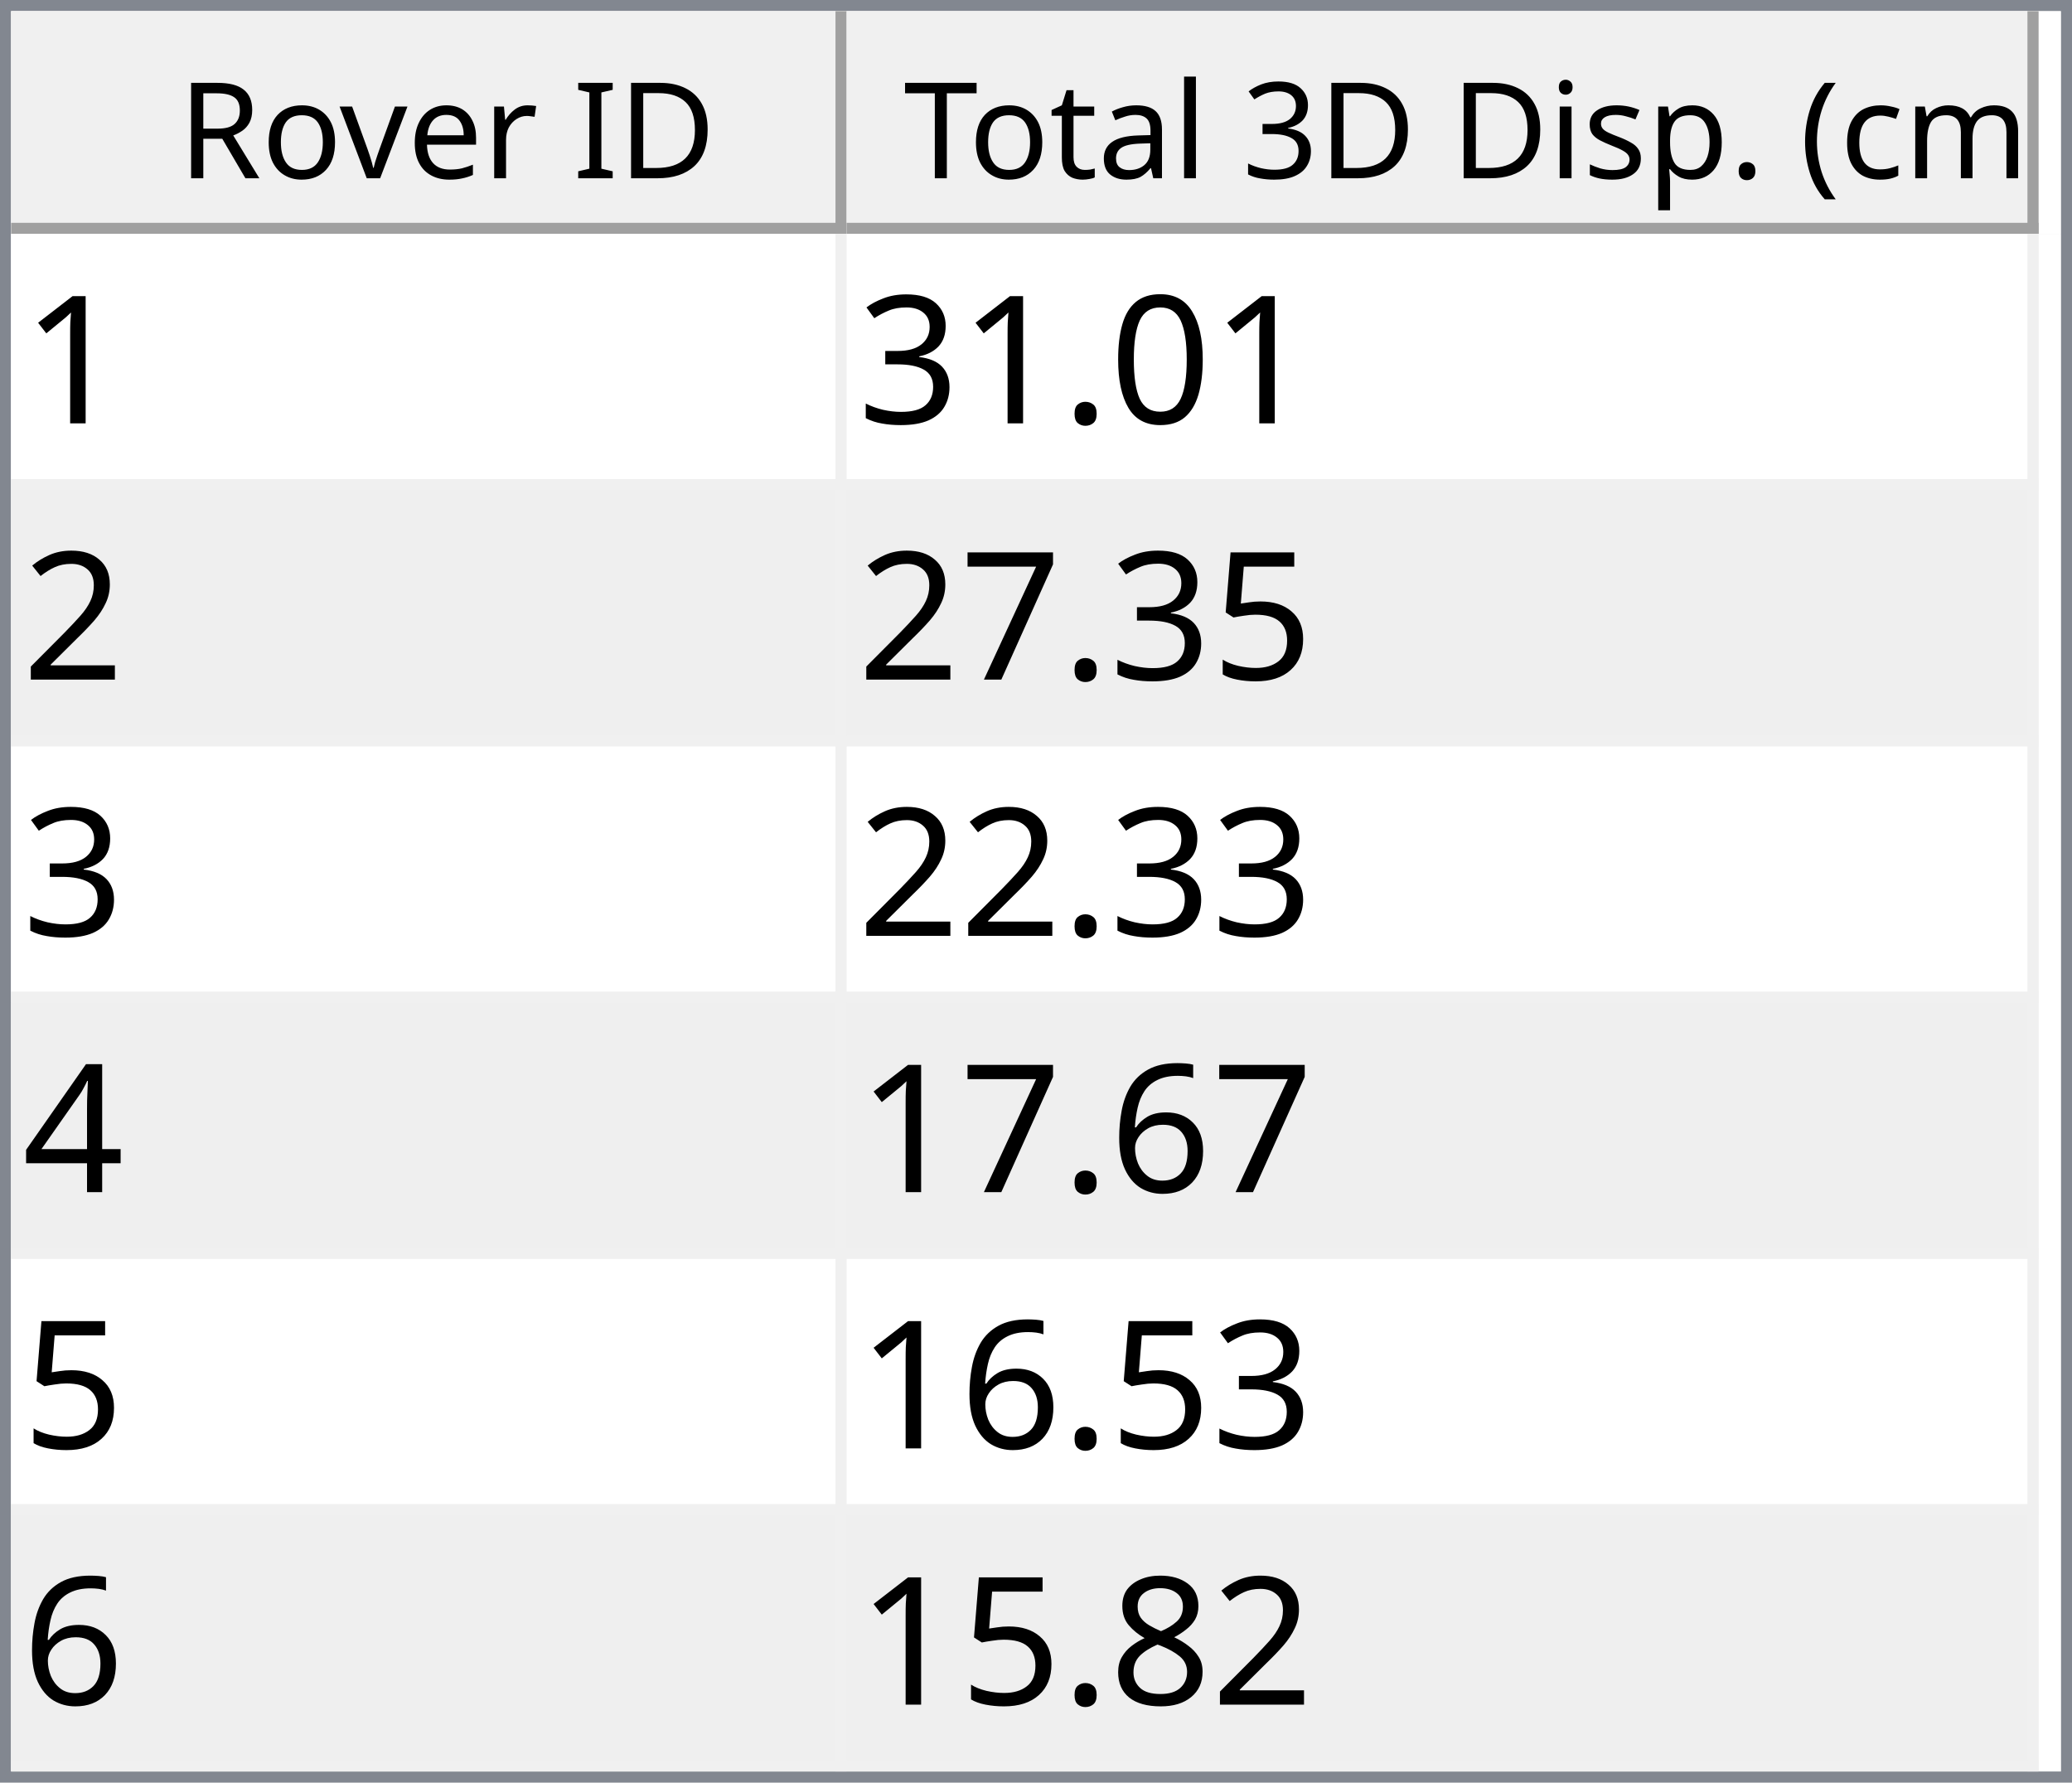
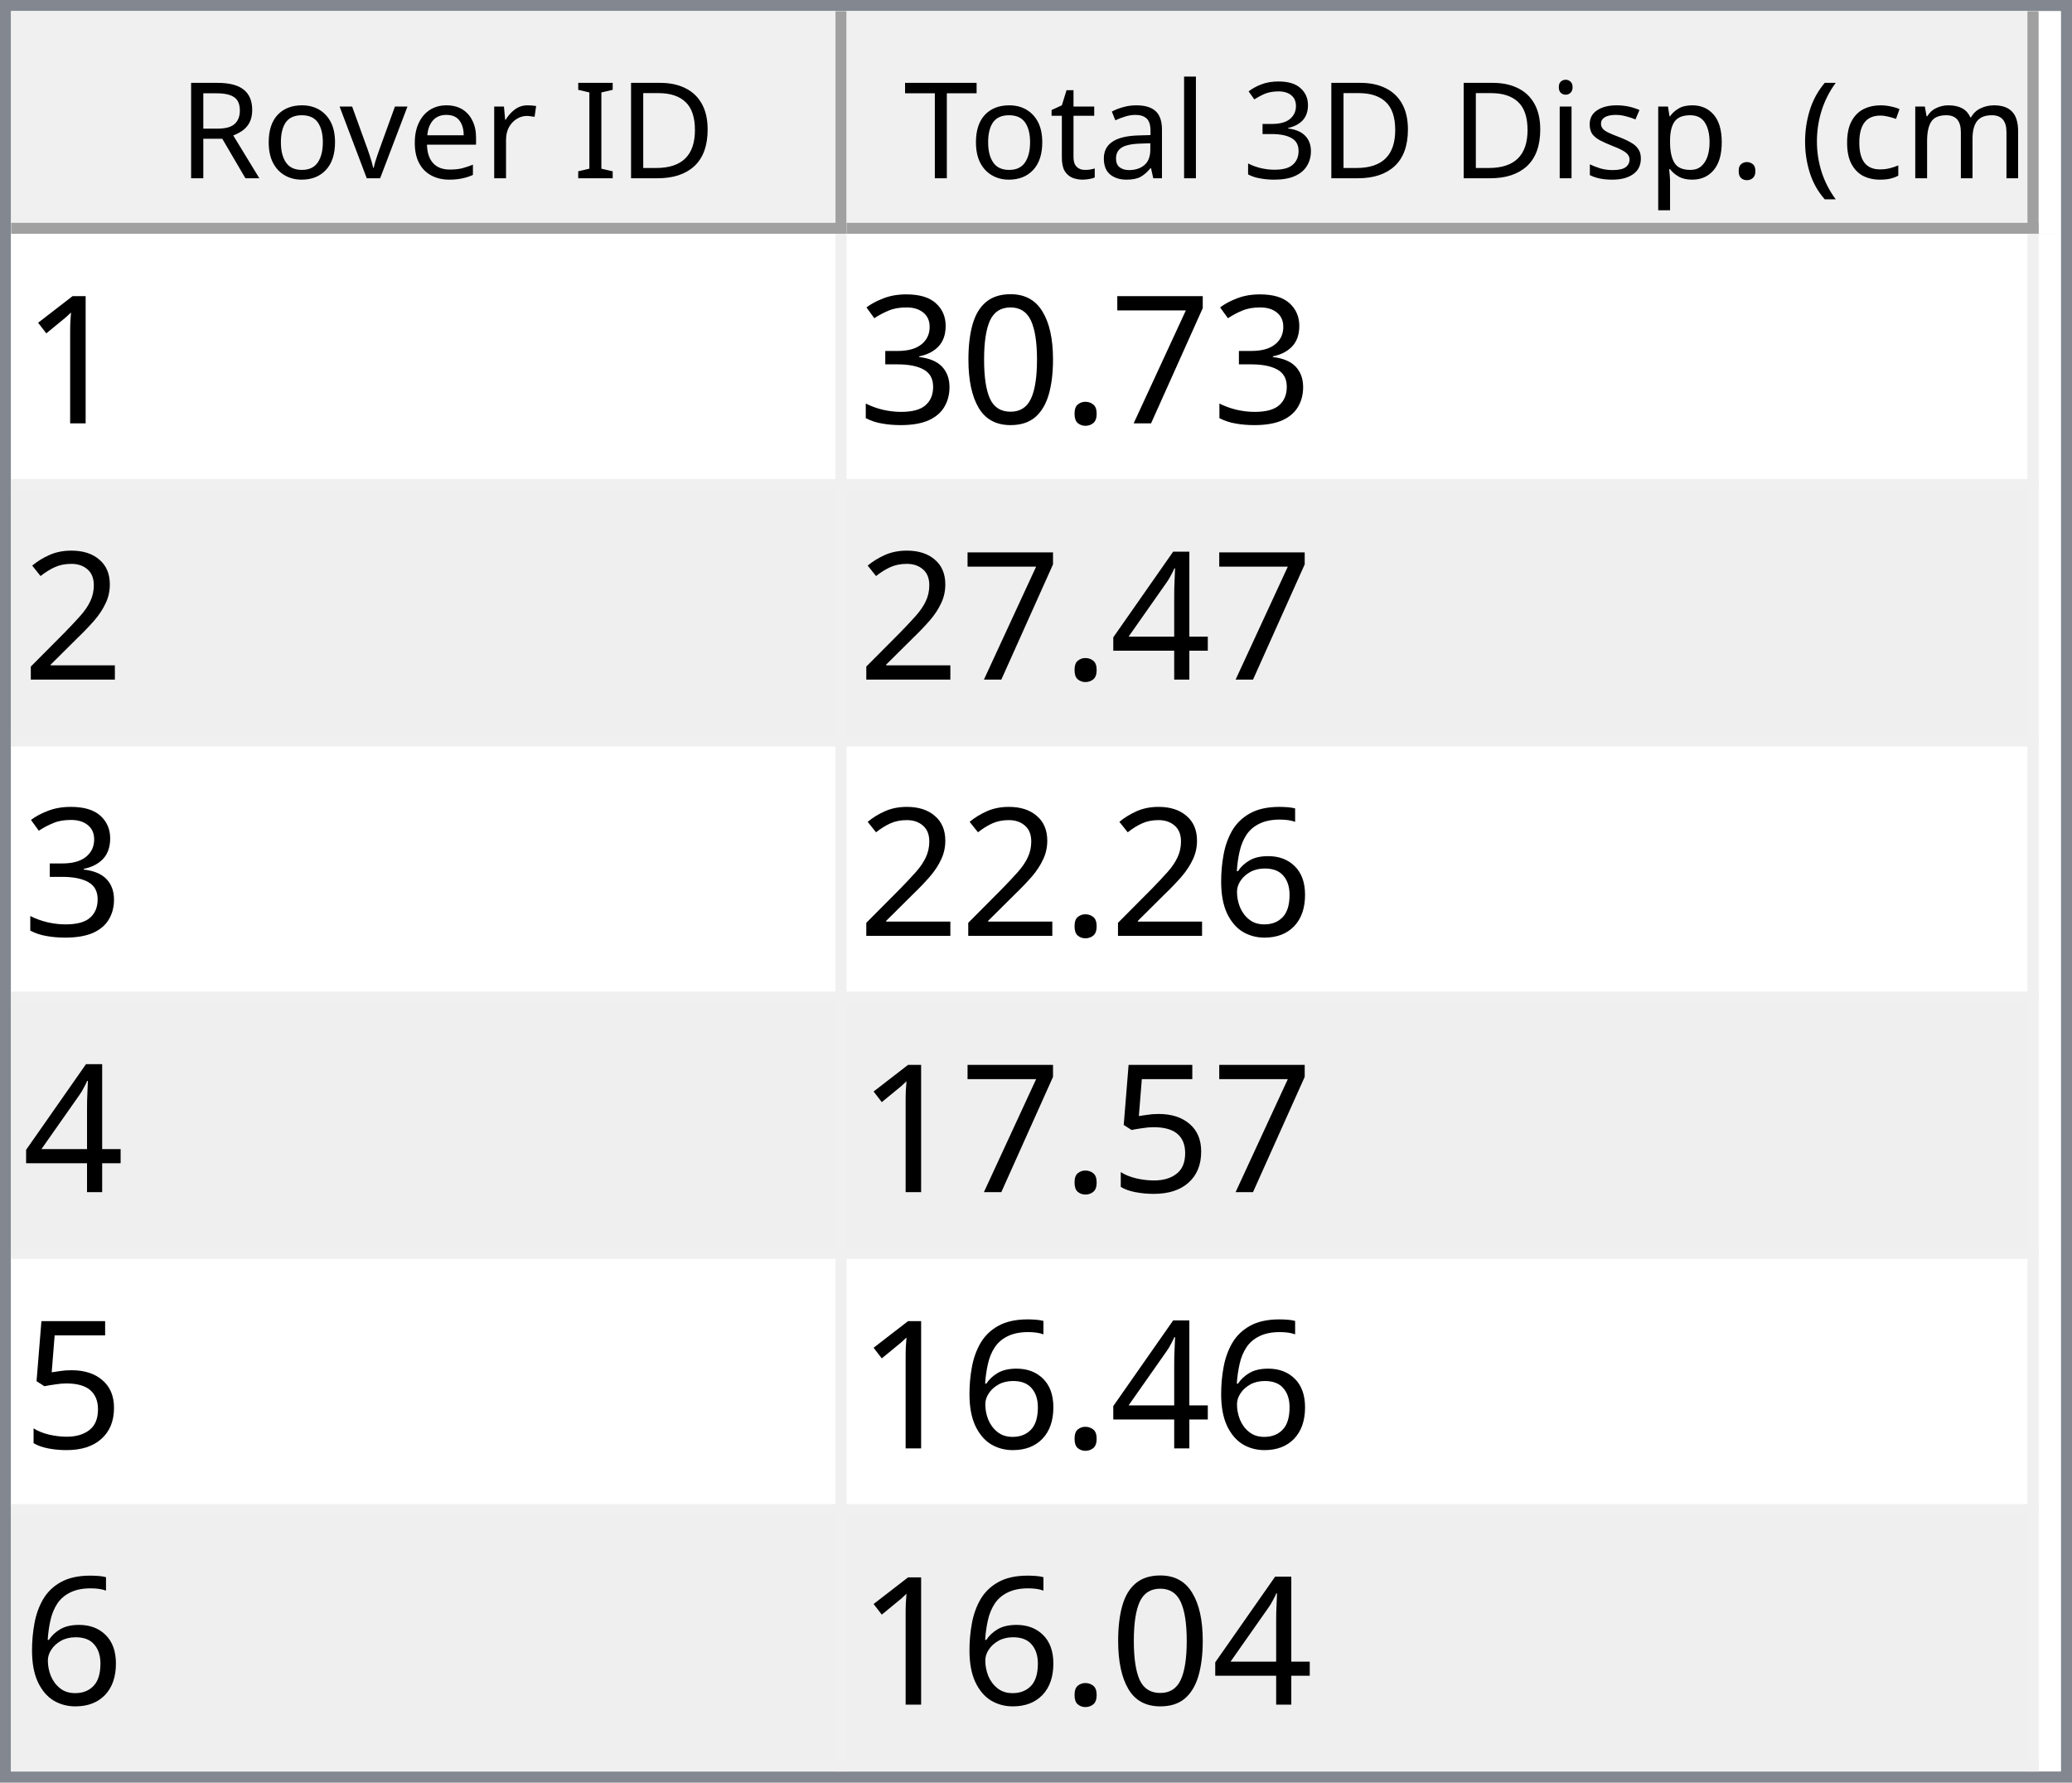
<svg xmlns="http://www.w3.org/2000/svg" style="fill-opacity:1; color-rendering:auto; color-interpolation:auto; text-rendering:auto; stroke:black; stroke-linecap:square; stroke-miterlimit:10; shape-rendering:auto; stroke-opacity:1; fill:black; stroke-dasharray:none; font-weight:normal; stroke-width:1; font-family:'Dialog'; font-style:normal; stroke-linejoin:miter; font-size:12px; stroke-dashoffset:0; image-rendering:auto;" width="186" height="160">
  <defs id="genericDefs" />
  <g>
    <defs id="defs1">
      <clipPath clipPathUnits="userSpaceOnUse" id="clipPath1">
        <path d="M0 0 L186 0 L186 160 L0 160 L0 0 Z" />
      </clipPath>
      <clipPath clipPathUnits="userSpaceOnUse" id="clipPath2">
        <path d="M0 0 L0 160 L186 160 L186 0 Z" />
      </clipPath>
      <clipPath clipPathUnits="userSpaceOnUse" id="clipPath3">
        <path d="M0 0 L0 20 L184 20 L184 0 Z" />
      </clipPath>
      <clipPath clipPathUnits="userSpaceOnUse" id="clipPath4">
        <path d="M0 0 L0 20 L75 20 L75 0 Z" />
      </clipPath>
      <clipPath clipPathUnits="userSpaceOnUse" id="clipPath5">
        <path d="M1 1 L1 19 L74 19 L74 1 Z" />
      </clipPath>
      <clipPath clipPathUnits="userSpaceOnUse" id="clipPath6">
        <path d="M0 0 L0 18 L73 18 L73 0 Z" />
      </clipPath>
      <clipPath clipPathUnits="userSpaceOnUse" id="clipPath7">
        <path d="M-0.5 -0.5 L-0.5 19.5 L74.5 19.5 L74.5 -0.5 Z" />
      </clipPath>
      <clipPath clipPathUnits="userSpaceOnUse" id="clipPath8">
        <path d="M0 0 L0 20 L107 20 L107 0 Z" />
      </clipPath>
      <clipPath clipPathUnits="userSpaceOnUse" id="clipPath9">
        <path d="M1 1 L1 19 L106 19 L106 1 Z" />
      </clipPath>
      <clipPath clipPathUnits="userSpaceOnUse" id="clipPath10">
        <path d="M0 0 L0 18 L105 18 L105 0 Z" />
      </clipPath>
      <clipPath clipPathUnits="userSpaceOnUse" id="clipPath11">
        <path d="M-0.5 -0.5 L-0.5 19.5 L106.5 19.5 L106.5 -0.5 Z" />
      </clipPath>
      <clipPath clipPathUnits="userSpaceOnUse" id="clipPath12">
        <path d="M0 0 L0 138 L184 138 L184 0 Z" />
      </clipPath>
      <clipPath clipPathUnits="userSpaceOnUse" id="clipPath13">
        <path d="M0 0 L0 138 L182 138 L182 0 Z" />
      </clipPath>
      <clipPath clipPathUnits="userSpaceOnUse" id="clipPath14">
        <path d="M-0.5 -0.5 L-0.5 137.5 L181.5 137.5 L181.5 -0.5 Z" />
      </clipPath>
      <clipPath clipPathUnits="userSpaceOnUse" id="clipPath15">
        <path d="M0 0 L0 22 L74 22 L74 0 Z" />
      </clipPath>
      <clipPath clipPathUnits="userSpaceOnUse" id="clipPath16">
        <path d="M0 0 L0 22 L106 22 L106 0 Z" />
      </clipPath>
      <font horiz-adv-x="64.551" id="font1">
        <font-face ascent="107.91" descent="25.098" units-per-em="100" style="font-style:normal; font-family:Segoe UI; font-weight:normal;" />
        <missing-glyph horiz-adv-x="64.551" d="M8.109 0 L8.109 68.266 L56.453 68.266 L56.453 0 L8.109 0 ZM15.328 7.234 L49.219 7.234 L49.219 61.031 L15.328 61.031 L15.328 7.234 Z" />
        <glyph unicode="D" horiz-adv-x="70.117" d="M9.188 0 L9.188 70.016 L28.516 70.016 Q65.531 70.016 65.531 35.891 Q65.531 19.672 55.25 9.836 Q44.969 0 27.734 0 L9.188 0 ZM17.391 62.594 L17.391 7.422 L27.828 7.422 Q41.609 7.422 49.273 14.797 Q56.938 22.172 56.938 35.688 Q56.938 62.594 28.328 62.594 L17.391 62.594 Z" />
        <glyph unicode="I" horiz-adv-x="26.611" d="M17.391 0 L9.188 0 L9.188 70.016 L17.391 70.016 L17.391 0 Z" />
        <glyph unicode=" " horiz-adv-x="27.393" d="" />
        <glyph unicode="r" horiz-adv-x="34.766" d="M34.188 41.891 Q32.078 43.5 28.125 43.5 Q23 43.5 19.555 38.672 Q16.109 33.844 16.109 25.484 L16.109 0 L8.109 0 L8.109 50 L16.109 50 L16.109 39.703 L16.312 39.703 Q18.016 44.969 21.531 47.922 Q25.047 50.875 29.391 50.875 Q32.516 50.875 34.188 50.203 L34.188 41.891 Z" />
        <glyph unicode="e" horiz-adv-x="52.295" d="M48.297 23 L12.984 23 Q13.188 14.656 17.484 10.109 Q21.781 5.562 29.297 5.562 Q37.75 5.562 44.828 11.141 L44.828 3.609 Q38.234 -1.172 27.391 -1.172 Q16.797 -1.172 10.742 5.641 Q4.688 12.453 4.688 24.812 Q4.688 36.469 11.305 43.82 Q17.922 51.172 27.734 51.172 Q37.547 51.172 42.922 44.828 Q48.297 38.484 48.297 27.203 L48.297 23 ZM40.094 29.781 Q40.047 36.719 36.75 40.578 Q33.453 44.438 27.594 44.438 Q21.922 44.438 17.969 40.383 Q14.016 36.328 13.094 29.781 L40.094 29.781 Z" />
        <glyph unicode="v" horiz-adv-x="47.9" d="M47.406 50 L27.484 0 L19.625 0 L0.688 50 L9.469 50 L22.172 13.672 Q23.578 9.672 23.922 6.688 L24.125 6.688 Q24.609 10.453 25.688 13.484 L38.969 50 L47.406 50 Z" />
        <glyph unicode="o" horiz-adv-x="58.594" d="M29 -1.172 Q17.922 -1.172 11.305 5.836 Q4.688 12.844 4.688 24.422 Q4.688 37.016 11.57 44.094 Q18.453 51.172 30.172 51.172 Q41.359 51.172 47.633 44.289 Q53.906 37.406 53.906 25.203 Q53.906 13.234 47.141 6.031 Q40.375 -1.172 29 -1.172 ZM29.594 44.438 Q21.875 44.438 17.383 39.188 Q12.891 33.938 12.891 24.703 Q12.891 15.828 17.43 10.695 Q21.969 5.562 29.594 5.562 Q37.359 5.562 41.531 10.594 Q45.703 15.625 45.703 24.906 Q45.703 34.281 41.531 39.359 Q37.359 44.438 29.594 44.438 Z" />
        <glyph unicode="R" horiz-adv-x="59.814" d="M59.375 0 L49.609 0 L37.891 19.625 Q36.281 22.359 34.766 24.289 Q33.25 26.219 31.664 27.438 Q30.078 28.656 28.25 29.219 Q26.422 29.781 24.125 29.781 L17.391 29.781 L17.391 0 L9.188 0 L9.188 70.016 L30.078 70.016 Q34.672 70.016 38.555 68.867 Q42.438 67.719 45.289 65.375 Q48.141 63.031 49.758 59.547 Q51.375 56.062 51.375 51.375 Q51.375 47.703 50.273 44.656 Q49.172 41.609 47.148 39.211 Q45.125 36.812 42.266 35.133 Q39.406 33.453 35.844 32.516 L35.844 32.328 Q37.594 31.547 38.891 30.547 Q40.188 29.547 41.359 28.18 Q42.531 26.812 43.68 25.078 Q44.828 23.344 46.234 21.047 L59.375 0 ZM17.391 62.594 L17.391 37.203 L28.516 37.203 Q31.594 37.203 34.203 38.133 Q36.812 39.062 38.719 40.797 Q40.625 42.531 41.703 45.047 Q42.781 47.562 42.781 50.688 Q42.781 56.297 39.141 59.445 Q35.5 62.594 28.609 62.594 L17.391 62.594 Z" />
        <glyph unicode=")" horiz-adv-x="30.176" d="M8.297 -15.922 L1.172 -15.922 Q16.406 2.344 16.406 26.812 Q16.406 51.469 1.078 70.016 L8.297 70.016 Q23.531 52.156 23.531 26.703 Q23.531 1.375 8.297 -15.922 Z" />
        <glyph unicode="m" horiz-adv-x="86.133" d="M79.109 0 L71.094 0 L71.094 28.719 Q71.094 37.016 68.531 40.727 Q65.969 44.438 59.906 44.438 Q54.781 44.438 51.195 39.75 Q47.609 35.062 47.609 28.516 L47.609 0 L39.594 0 L39.594 29.688 Q39.594 44.438 28.219 44.438 Q22.953 44.438 19.531 40.016 Q16.109 35.594 16.109 28.516 L16.109 0 L8.109 0 L8.109 50 L16.109 50 L16.109 42.094 L16.312 42.094 Q21.625 51.172 31.844 51.172 Q36.969 51.172 40.773 48.312 Q44.578 45.453 46 40.828 Q51.562 51.172 62.594 51.172 Q79.109 51.172 79.109 30.812 L79.109 0 Z" />
        <glyph unicode="c" horiz-adv-x="46.191" d="M42.188 2.297 Q36.422 -1.172 28.516 -1.172 Q17.828 -1.172 11.258 5.789 Q4.688 12.75 4.688 23.828 Q4.688 36.188 11.766 43.68 Q18.844 51.172 30.672 51.172 Q37.25 51.172 42.281 48.734 L42.281 40.531 Q36.719 44.438 30.375 44.438 Q22.703 44.438 17.797 38.945 Q12.891 33.453 12.891 24.516 Q12.891 15.719 17.508 10.641 Q22.125 5.562 29.891 5.562 Q36.422 5.562 42.188 9.906 L42.188 2.297 Z" />
        <glyph unicode="(" horiz-adv-x="30.176" d="M29.109 -15.922 L21.969 -15.922 Q6.844 1.375 6.844 26.703 Q6.844 52.156 21.969 70.016 L29.203 70.016 Q13.875 51.469 13.875 26.812 Q13.875 2.344 29.109 -15.922 Z" />
        <glyph unicode="." horiz-adv-x="21.68" d="M10.891 -1.078 Q8.641 -1.078 7.055 0.539 Q5.469 2.156 5.469 4.391 Q5.469 6.641 7.055 8.273 Q8.641 9.906 10.891 9.906 Q13.188 9.906 14.797 8.273 Q16.406 6.641 16.406 4.391 Q16.406 2.156 14.797 0.539 Q13.188 -1.078 10.891 -1.078 Z" />
        <glyph unicode="p" horiz-adv-x="58.789" d="M16.312 7.234 L16.109 7.234 L16.109 -23 L8.109 -23 L8.109 50 L16.109 50 L16.109 41.219 L16.312 41.219 Q22.219 51.172 33.594 51.172 Q43.266 51.172 48.688 44.461 Q54.109 37.75 54.109 26.469 Q54.109 13.922 48 6.375 Q41.891 -1.172 31.297 -1.172 Q21.578 -1.172 16.312 7.234 ZM16.109 27.391 L16.109 20.406 Q16.109 14.203 20.141 9.883 Q24.172 5.562 30.375 5.562 Q37.641 5.562 41.773 11.133 Q45.906 16.703 45.906 26.609 Q45.906 34.969 42.047 39.703 Q38.188 44.438 31.594 44.438 Q24.609 44.438 20.359 39.578 Q16.109 34.719 16.109 27.391 Z" />
        <glyph unicode="s" horiz-adv-x="42.432" d="M5.078 1.812 L5.078 10.406 Q11.625 5.562 19.484 5.562 Q30.031 5.562 30.031 12.594 Q30.031 14.594 29.125 15.992 Q28.219 17.391 26.68 18.461 Q25.141 19.531 23.07 20.383 Q21 21.234 18.609 22.172 Q15.281 23.484 12.766 24.828 Q10.25 26.172 8.57 27.859 Q6.891 29.547 6.031 31.695 Q5.172 33.844 5.172 36.719 Q5.172 40.234 6.789 42.945 Q8.406 45.656 11.086 47.484 Q13.766 49.312 17.211 50.242 Q20.656 51.172 24.312 51.172 Q30.812 51.172 35.938 48.922 L35.938 40.828 Q30.422 44.438 23.25 44.438 Q21 44.438 19.195 43.922 Q17.391 43.406 16.094 42.477 Q14.797 41.547 14.086 40.258 Q13.375 38.969 13.375 37.406 Q13.375 35.453 14.086 34.133 Q14.797 32.812 16.164 31.789 Q17.531 30.766 19.484 29.938 Q21.438 29.109 23.922 28.125 Q27.25 26.859 29.883 25.516 Q32.516 24.172 34.375 22.484 Q36.234 20.797 37.234 18.602 Q38.234 16.406 38.234 13.375 Q38.234 9.672 36.602 6.938 Q34.969 4.203 32.234 2.398 Q29.5 0.594 25.93 -0.289 Q22.359 -1.172 18.453 -1.172 Q10.75 -1.172 5.078 1.812 Z" />
        <glyph unicode="i" horiz-adv-x="24.219" d="M12.203 62.703 Q10.062 62.703 8.547 64.164 Q7.031 65.625 7.031 67.875 Q7.031 70.125 8.547 71.609 Q10.062 73.094 12.203 73.094 Q14.406 73.094 15.945 71.609 Q17.484 70.125 17.484 67.875 Q17.484 65.719 15.945 64.211 Q14.406 62.703 12.203 62.703 ZM16.109 0 L8.109 0 L8.109 50 L16.109 50 L16.109 0 Z" />
        <glyph unicode="3" horiz-adv-x="53.906" d="M46.531 19.828 Q46.531 15.094 44.75 11.211 Q42.969 7.328 39.719 4.57 Q36.469 1.812 31.93 0.297 Q27.391 -1.219 21.922 -1.219 Q11.922 -1.219 6 2.594 L6 11.188 Q13.094 5.609 22.219 5.609 Q25.875 5.609 28.828 6.539 Q31.781 7.469 33.906 9.227 Q36.031 10.984 37.18 13.477 Q38.328 15.969 38.328 19.094 Q38.328 32.812 18.797 32.812 L12.984 32.812 L12.984 39.594 L18.5 39.594 Q35.797 39.594 35.797 52.484 Q35.797 64.406 22.609 64.406 Q15.188 64.406 8.688 59.422 L8.688 67.188 Q15.375 71.188 24.609 71.188 Q29 71.188 32.57 69.969 Q36.141 68.75 38.68 66.555 Q41.219 64.359 42.609 61.281 Q44 58.203 44 54.5 Q44 40.672 30.031 36.719 L30.031 36.531 Q33.594 36.141 36.625 34.797 Q39.656 33.453 41.852 31.305 Q44.047 29.156 45.289 26.25 Q46.531 23.344 46.531 19.828 Z" />
        <glyph unicode="l" horiz-adv-x="24.219" d="M16.109 0 L8.109 0 L8.109 74.031 L16.109 74.031 L16.109 0 Z" />
        <glyph unicode="a" horiz-adv-x="50.879" d="M43.891 0 L35.891 0 L35.891 7.812 L35.688 7.812 Q30.469 -1.172 20.312 -1.172 Q12.844 -1.172 8.617 2.781 Q4.391 6.734 4.391 13.281 Q4.391 27.297 20.906 29.594 L35.891 31.688 Q35.891 44.438 25.594 44.438 Q16.547 44.438 9.281 38.281 L9.281 46.484 Q16.656 51.172 26.266 51.172 Q43.891 51.172 43.891 32.516 L43.891 0 ZM35.891 25.297 L23.828 23.641 Q18.266 22.859 15.43 20.875 Q12.594 18.891 12.594 13.875 Q12.594 10.203 15.211 7.883 Q17.828 5.562 22.172 5.562 Q28.125 5.562 32.008 9.742 Q35.891 13.922 35.891 20.312 L35.891 25.297 Z" />
        <glyph unicode="t" horiz-adv-x="33.887" d="M31.297 0.484 Q28.469 -1.078 23.828 -1.078 Q10.688 -1.078 10.688 13.578 L10.688 43.172 L2.094 43.172 L2.094 50 L10.688 50 L10.688 62.203 L18.703 64.797 L18.703 50 L31.297 50 L31.297 43.172 L18.703 43.172 L18.703 14.984 Q18.703 9.969 20.414 7.82 Q22.125 5.672 26.078 5.672 Q29.109 5.672 31.297 7.328 L31.297 0.484 Z" />
        <glyph unicode="T" horiz-adv-x="52.393" d="M50.594 62.594 L30.375 62.594 L30.375 0 L22.172 0 L22.172 62.594 L2 62.594 L2 70.016 L50.594 70.016 L50.594 62.594 Z" />
      </font>
      <font horiz-adv-x="75.0" id="font2">
        <font-face ascent="100.537" descent="21.973" units-per-em="100" style="font-style:normal; font-family:sans-serif; font-weight:normal;" />
        <missing-glyph horiz-adv-x="75.0" d="M12.5 0 L12.5 62.5 L62.5 62.5 L62.5 0 L12.5 0 ZM14.062 1.562 L60.938 1.562 L60.938 60.938 L14.062 60.938 L14.062 1.562 Z" />
        <glyph unicode="1" horiz-adv-x="55.615" d="M37.25 0 L28.469 0 L28.469 56 Q25.297 52.984 20.141 49.953 Q14.984 46.922 10.891 45.406 L10.891 53.906 Q18.266 57.375 23.781 62.305 Q29.297 67.234 31.594 71.875 L37.25 71.875 L37.25 0 Z" />
+         <glyph unicode="7" horiz-adv-x="55.615" d="M4.734 62.203 L4.734 70.656 L51.078 70.656 L51.078 63.812 Q44.234 56.547 37.523 44.484 Q30.812 32.422 27.156 19.672 Q24.516 10.688 23.781 0 L14.75 0 Q14.891 8.453 18.062 20.414 Q21.234 32.375 27.172 43.484 Q33.109 54.594 39.797 62.203 L4.734 62.203 Z" />
+         <glyph unicode="." horiz-adv-x="27.783" d="M9.078 0 L9.078 10.016 L19.094 10.016 L19.094 0 L9.078 0 Z" />
        <glyph unicode="0" horiz-adv-x="55.615" d="M4.156 35.297 Q4.156 48 6.766 55.742 Q9.375 63.484 14.523 67.68 Q19.672 71.875 27.484 71.875 Q33.25 71.875 37.594 69.555 Q41.938 67.234 44.773 62.867 Q47.609 58.5 49.219 52.227 Q50.828 45.953 50.828 35.297 Q50.828 22.703 48.242 14.969 Q45.656 7.234 40.508 3.008 Q35.359 -1.219 27.484 -1.219 Q17.141 -1.219 11.234 6.203 Q4.156 15.141 4.156 35.297 ZM13.188 35.297 Q13.188 17.672 17.312 11.836 Q21.438 6 27.484 6 Q33.547 6 37.672 11.859 Q41.797 17.719 41.797 35.297 Q41.797 52.984 37.672 58.789 Q33.547 64.594 27.391 64.594 Q21.344 64.594 17.719 59.469 Q13.188 52.938 13.188 35.297 Z" />
-         <glyph unicode="." horiz-adv-x="27.783" d="M9.078 0 L9.078 10.016 L19.094 10.016 L19.094 0 L9.078 0 Z" />
        <glyph unicode="3" horiz-adv-x="55.615" d="M4.203 18.891 L12.984 20.062 Q14.5 12.594 18.141 9.297 Q21.781 6 27 6 Q33.203 6 37.477 10.297 Q41.75 14.594 41.75 20.953 Q41.75 27 37.797 30.93 Q33.844 34.859 27.734 34.859 Q25.25 34.859 21.531 33.891 L22.516 41.609 Q23.391 41.5 23.922 41.5 Q29.547 41.5 34.039 44.43 Q38.531 47.359 38.531 53.469 Q38.531 58.297 35.258 61.477 Q31.984 64.656 26.812 64.656 Q21.688 64.656 18.266 61.43 Q14.844 58.203 13.875 51.766 L5.078 53.328 Q6.688 62.156 12.398 67.016 Q18.109 71.875 26.609 71.875 Q32.469 71.875 37.398 69.359 Q42.328 66.844 44.945 62.5 Q47.562 58.156 47.562 53.266 Q47.562 48.641 45.07 44.828 Q42.578 41.016 37.703 38.766 Q44.047 37.312 47.562 32.695 Q51.078 28.078 51.078 21.141 Q51.078 11.766 44.242 5.25 Q37.406 -1.266 26.953 -1.266 Q17.531 -1.266 11.305 4.352 Q5.078 9.969 4.203 18.891 Z" />
        <glyph unicode="2" horiz-adv-x="55.615" d="M50.344 8.453 L50.344 0 L3.031 0 Q2.938 3.172 4.047 6.109 Q5.859 10.938 9.836 15.625 Q13.812 20.312 21.344 26.469 Q33.016 36.031 37.117 41.625 Q41.219 47.219 41.219 52.203 Q41.219 57.422 37.477 61.008 Q33.734 64.594 27.734 64.594 Q21.391 64.594 17.578 60.789 Q13.766 56.984 13.719 50.25 L4.688 51.172 Q5.609 61.281 11.664 66.578 Q17.719 71.875 27.938 71.875 Q38.234 71.875 44.242 66.164 Q50.25 60.453 50.25 52 Q50.25 47.703 48.492 43.555 Q46.734 39.406 42.656 34.812 Q38.578 30.219 29.109 22.219 Q21.188 15.578 18.945 13.211 Q16.703 10.844 15.234 8.453 L50.344 8.453 Z" />
-         <glyph unicode="5" horiz-adv-x="55.615" d="M4.156 18.75 L13.375 19.531 Q14.406 12.797 18.141 9.398 Q21.875 6 27.156 6 Q33.5 6 37.891 10.789 Q42.281 15.578 42.281 23.484 Q42.281 31 38.062 35.352 Q33.844 39.703 27 39.703 Q22.75 39.703 19.336 37.773 Q15.922 35.844 13.969 32.766 L5.719 33.844 L12.641 70.609 L48.25 70.609 L48.25 62.203 L19.672 62.203 L15.828 42.969 Q22.266 47.469 29.344 47.469 Q38.719 47.469 45.164 40.969 Q51.609 34.469 51.609 24.266 Q51.609 14.547 45.953 7.469 Q39.062 -1.219 27.156 -1.219 Q17.391 -1.219 11.211 4.25 Q5.031 9.719 4.156 18.75 Z" />
-         <glyph unicode="7" horiz-adv-x="55.615" d="M4.734 62.203 L4.734 70.656 L51.078 70.656 L51.078 63.812 Q44.234 56.547 37.523 44.484 Q30.812 32.422 27.156 19.672 Q24.516 10.688 23.781 0 L14.75 0 Q14.891 8.453 18.062 20.414 Q21.234 32.375 27.172 43.484 Q33.109 54.594 39.797 62.203 L4.734 62.203 Z" />
        <glyph unicode="4" horiz-adv-x="55.615" d="M32.328 0 L32.328 17.141 L1.266 17.141 L1.266 25.203 L33.938 71.578 L41.109 71.578 L41.109 25.203 L50.781 25.203 L50.781 17.141 L41.109 17.141 L41.109 0 L32.328 0 ZM32.328 25.203 L32.328 57.469 L9.906 25.203 L32.328 25.203 Z" />
        <glyph unicode="6" horiz-adv-x="55.615" d="M49.75 54.047 L41.016 53.375 Q39.844 58.547 37.703 60.891 Q34.125 64.656 28.906 64.656 Q24.703 64.656 21.531 62.312 Q17.391 59.281 14.992 53.469 Q12.594 47.656 12.5 36.922 Q15.672 41.75 20.266 44.094 Q24.859 46.438 29.891 46.438 Q38.672 46.438 44.852 39.969 Q51.031 33.5 51.031 23.25 Q51.031 16.5 48.125 10.719 Q45.219 4.938 40.141 1.859 Q35.062 -1.219 28.609 -1.219 Q17.625 -1.219 10.695 6.859 Q3.766 14.938 3.766 33.5 Q3.766 54.25 11.422 63.672 Q18.109 71.875 29.438 71.875 Q37.891 71.875 43.289 67.141 Q48.688 62.406 49.75 54.047 ZM13.875 23.188 Q13.875 18.656 15.797 14.508 Q17.719 10.359 21.188 8.18 Q24.656 6 28.469 6 Q34.031 6 38.039 10.492 Q42.047 14.984 42.047 22.703 Q42.047 30.125 38.086 34.398 Q34.125 38.672 28.125 38.672 Q22.172 38.672 18.023 34.398 Q13.875 30.125 13.875 23.188 Z" />
-         <glyph unicode="8" horiz-adv-x="55.615" d="M17.672 38.812 Q12.203 40.828 9.57 44.539 Q6.938 48.25 6.938 53.422 Q6.938 61.234 12.555 66.555 Q18.172 71.875 27.484 71.875 Q36.859 71.875 42.578 66.43 Q48.297 60.984 48.297 53.172 Q48.297 48.188 45.68 44.508 Q43.062 40.828 37.75 38.812 Q44.344 36.672 47.781 31.883 Q51.219 27.094 51.219 20.453 Q51.219 11.281 44.727 5.031 Q38.234 -1.219 27.641 -1.219 Q17.047 -1.219 10.547 5.055 Q4.047 11.328 4.047 20.703 Q4.047 27.688 7.594 32.398 Q11.141 37.109 17.672 38.812 ZM15.922 53.719 Q15.922 48.641 19.195 45.414 Q22.469 42.188 27.688 42.188 Q32.766 42.188 36.016 45.383 Q39.266 48.578 39.266 53.219 Q39.266 58.062 35.914 61.359 Q32.562 64.656 27.594 64.656 Q22.562 64.656 19.242 61.43 Q15.922 58.203 15.922 53.719 ZM13.094 20.656 Q13.094 16.891 14.875 13.375 Q16.656 9.859 20.172 7.93 Q23.688 6 27.734 6 Q34.031 6 38.133 10.055 Q42.234 14.109 42.234 20.359 Q42.234 26.703 38.016 30.859 Q33.797 35.016 27.438 35.016 Q21.234 35.016 17.164 30.914 Q13.094 26.812 13.094 20.656 Z" />
+         <glyph unicode="5" horiz-adv-x="55.615" d="M4.156 18.75 L13.375 19.531 Q14.406 12.797 18.141 9.398 Q21.875 6 27.156 6 Q33.5 6 37.891 10.789 Q42.281 15.578 42.281 23.484 Q42.281 31 38.062 35.352 Q33.844 39.703 27 39.703 Q22.75 39.703 19.336 37.773 Q15.922 35.844 13.969 32.766 L5.719 33.844 L12.641 70.609 L48.25 70.609 L48.25 62.203 L19.672 62.203 L15.828 42.969 Q22.266 47.469 29.344 47.469 Q38.719 47.469 45.164 40.969 Q51.609 34.469 51.609 24.266 Q51.609 14.547 45.953 7.469 Q39.062 -1.219 27.156 -1.219 Q17.391 -1.219 11.211 4.25 Q5.031 9.719 4.156 18.75 Z" />
      </font>
    </defs>
    <g style="fill:white; stroke:white;">
      <rect x="0" y="0" width="186" style="clip-path:url(#clipPath1); stroke:none;" height="160" />
    </g>
    <g style="fill:white; text-rendering:optimizeSpeed; color-rendering:optimizeSpeed; image-rendering:optimizeSpeed; shape-rendering:crispEdges; stroke:white; color-interpolation:sRGB;">
      <rect x="0" width="186" height="160" y="0" style="stroke:none;" />
      <path style="stroke:none;" d="M0 160 L186 160 L186 0 L0 0 Z" />
    </g>
    <g style="fill:rgb(240,240,240); font-family:'Segoe UI'; stroke:rgb(240,240,240);">
      <rect x="0" y="0" width="186" style="clip-path:url(#clipPath2); stroke:none;" height="160" />
    </g>
    <g style="fill:rgb(130,135,144); font-family:'Segoe UI'; stroke:rgb(130,135,144);">
      <path d="M0 0 L186 0 L186 160 L0 160 L0 0 ZM1 1 L185 1 L185 159 L1 159 L1 1 Z" style="fill-rule:evenodd; clip-path:url(#clipPath2); stroke:none;" />
    </g>
    <g style="fill:white; font-family:'Segoe UI'; stroke:white;" transform="translate(1,1)">
      <rect x="0" y="0" width="184" style="clip-path:url(#clipPath3); stroke:none;" height="20" />
    </g>
    <g style="fill:rgb(240,240,240); font-family:'Segoe UI'; stroke:rgb(240,240,240);" transform="translate(1,1)">
      <rect x="0" y="0" width="75" style="clip-path:url(#clipPath4); stroke:none;" height="20" />
    </g>
    <g style="font-family:'Segoe UI';" transform="translate(2,2)">
      <text x="14" xml:space="preserve" y="14" style="clip-path:url(#clipPath6); stroke:none;">Rover ID</text>
    </g>
    <g style="fill:rgb(160,160,160); font-family:'Segoe UI'; stroke:rgb(160,160,160); stroke-linejoin:bevel;" transform="translate(1.5,1.5)">
      <line x1="74" x2="74" y1="0" style="fill:none; clip-path:url(#clipPath7);" y2="19" />
    </g>
    <g style="fill:rgb(160,160,160); font-family:'Segoe UI'; stroke:rgb(160,160,160); stroke-linejoin:bevel;" transform="matrix(1,0,0,1,1,1) translate(0.5,0.5)">
      <line x1="0" x2="74" y1="19" style="fill:none; clip-path:url(#clipPath7);" y2="19" />
    </g>
    <g style="fill:rgb(240,240,240); font-family:'Segoe UI'; stroke:rgb(240,240,240);" transform="translate(76,1)">
      <rect x="0" y="0" width="107" style="clip-path:url(#clipPath8); stroke:none;" height="20" />
    </g>
    <g style="font-family:'Segoe UI';" transform="translate(77,2)">
      <text x="1" xml:space="preserve" y="14" style="clip-path:url(#clipPath10); stroke:none;"> Total 3D Disp. (cm)</text>
    </g>
    <g style="fill:rgb(160,160,160); font-family:'Segoe UI'; stroke:rgb(160,160,160); stroke-linejoin:bevel;" transform="translate(76.5,1.5)">
      <line x1="106" x2="106" y1="0" style="fill:none; clip-path:url(#clipPath11);" y2="19" />
    </g>
    <g style="fill:rgb(160,160,160); font-family:'Segoe UI'; stroke:rgb(160,160,160); stroke-linejoin:bevel;" transform="matrix(1,0,0,1,76,1) translate(0.5,0.5)">
      <line x1="0" x2="106" y1="19" style="fill:none; clip-path:url(#clipPath11);" y2="19" />
    </g>
    <g style="fill:white; font-family:'Segoe UI'; stroke:white;" transform="translate(1,21)">
      <rect x="0" y="0" width="184" style="clip-path:url(#clipPath12); stroke:none;" height="138" />
    </g>
    <g style="fill:rgb(240,240,240); font-size:16px; font-family:sans-serif; stroke:rgb(240,240,240);" transform="translate(1,21)">
      <rect x="0" y="0" width="182" style="clip-path:url(#clipPath13); stroke:none;" height="138" />
      <line transform="translate(0.5,0.5)" x1="0" x2="181" y1="22" style="clip-path:url(#clipPath14); fill:none; stroke-linejoin:bevel;" y2="22" />
    </g>
    <g transform="matrix(1,0,0,1,1,21) translate(0.5,0.5)" style="fill:rgb(240,240,240); font-size:16px; font-family:sans-serif; stroke:rgb(240,240,240); stroke-linejoin:bevel;">
      <line x1="0" x2="181" y1="45" style="fill:none; clip-path:url(#clipPath14);" y2="45" />
    </g>
    <g transform="matrix(1,0,0,1,1,21) translate(0.5,0.5)" style="fill:rgb(240,240,240); font-size:16px; font-family:sans-serif; stroke:rgb(240,240,240); stroke-linejoin:bevel;">
      <line x1="0" x2="181" y1="68" style="fill:none; clip-path:url(#clipPath14);" y2="68" />
    </g>
    <g transform="matrix(1,0,0,1,1,21) translate(0.5,0.5)" style="fill:rgb(240,240,240); font-size:16px; font-family:sans-serif; stroke:rgb(240,240,240); stroke-linejoin:bevel;">
      <line x1="0" x2="181" y1="91" style="fill:none; clip-path:url(#clipPath14);" y2="91" />
    </g>
    <g transform="matrix(1,0,0,1,1,21) translate(0.5,0.5)" style="fill:rgb(240,240,240); font-size:16px; font-family:sans-serif; stroke:rgb(240,240,240); stroke-linejoin:bevel;">
      <line x1="0" x2="181" y1="114" style="fill:none; clip-path:url(#clipPath14);" y2="114" />
    </g>
    <g transform="matrix(1,0,0,1,1,21) translate(0.5,0.5)" style="fill:rgb(240,240,240); font-size:16px; font-family:sans-serif; stroke:rgb(240,240,240); stroke-linejoin:bevel;">
      <line x1="0" x2="181" y1="137" style="fill:none; clip-path:url(#clipPath14);" y2="137" />
    </g>
    <g transform="matrix(1,0,0,1,1,21) translate(0.5,0.5)" style="fill:rgb(240,240,240); font-size:16px; font-family:sans-serif; stroke:rgb(240,240,240); stroke-linejoin:bevel;">
      <line x1="74" x2="74" y1="0" style="fill:none; clip-path:url(#clipPath14);" y2="137" />
    </g>
    <g transform="matrix(1,0,0,1,1,21) translate(0.5,0.5)" style="fill:rgb(240,240,240); font-size:16px; font-family:sans-serif; stroke:rgb(240,240,240); stroke-linejoin:bevel;">
      <line x1="181" x2="181" y1="0" style="fill:none; clip-path:url(#clipPath14);" y2="137" />
    </g>
    <g style="fill:white; font-size:16px; font-family:sans-serif; stroke:white;" transform="matrix(1,0,0,1,1,21)">
      <rect x="0" y="0" width="74" style="clip-path:url(#clipPath15); stroke:none;" height="22" />
      <text x="1" y="17" style="fill:black; clip-path:url(#clipPath15); stroke:none;" xml:space="preserve">1</text>
    </g>
    <g style="fill:white; font-size:16px; font-family:sans-serif; stroke:white;" transform="matrix(1,0,0,1,1,21) translate(75,0)">
      <rect x="0" y="0" width="106" style="clip-path:url(#clipPath16); stroke:none;" height="22" />
-       <text x="1" y="17" style="fill:black; clip-path:url(#clipPath16); stroke:none;" xml:space="preserve">31.01</text>
+       <text x="1" y="17" style="fill:black; clip-path:url(#clipPath16); stroke:none;" xml:space="preserve">30.73</text>
    </g>
    <g style="fill:rgb(239,239,239); font-size:16px; font-family:sans-serif; stroke:rgb(239,239,239);" transform="matrix(1,0,0,1,1,21) translate(0,23)">
      <rect x="0" y="0" width="74" style="clip-path:url(#clipPath15); stroke:none;" height="22" />
      <text x="1" y="17" style="fill:black; clip-path:url(#clipPath15); stroke:none;" xml:space="preserve">2</text>
    </g>
    <g style="fill:rgb(239,239,239); font-size:16px; font-family:sans-serif; stroke:rgb(239,239,239);" transform="matrix(1,0,0,1,1,21) translate(75,23)">
      <rect x="0" y="0" width="106" style="clip-path:url(#clipPath16); stroke:none;" height="22" />
-       <text x="1" y="17" style="fill:black; clip-path:url(#clipPath16); stroke:none;" xml:space="preserve">27.35</text>
+       <text x="1" y="17" style="fill:black; clip-path:url(#clipPath16); stroke:none;" xml:space="preserve">27.47</text>
    </g>
    <g style="fill:white; font-size:16px; font-family:sans-serif; stroke:white;" transform="matrix(1,0,0,1,1,21) translate(0,46)">
      <rect x="0" y="0" width="74" style="clip-path:url(#clipPath15); stroke:none;" height="22" />
      <text x="1" y="17" style="fill:black; clip-path:url(#clipPath15); stroke:none;" xml:space="preserve">3</text>
    </g>
    <g style="fill:white; font-size:16px; font-family:sans-serif; stroke:white;" transform="matrix(1,0,0,1,1,21) translate(75,46)">
      <rect x="0" y="0" width="106" style="clip-path:url(#clipPath16); stroke:none;" height="22" />
-       <text x="1" y="17" style="fill:black; clip-path:url(#clipPath16); stroke:none;" xml:space="preserve">22.33</text>
+       <text x="1" y="17" style="fill:black; clip-path:url(#clipPath16); stroke:none;" xml:space="preserve">22.26</text>
    </g>
    <g style="fill:rgb(239,239,239); font-size:16px; font-family:sans-serif; stroke:rgb(239,239,239);" transform="matrix(1,0,0,1,1,21) translate(0,69)">
      <rect x="0" y="0" width="74" style="clip-path:url(#clipPath15); stroke:none;" height="22" />
      <text x="1" y="17" style="fill:black; clip-path:url(#clipPath15); stroke:none;" xml:space="preserve">4</text>
    </g>
    <g style="fill:rgb(239,239,239); font-size:16px; font-family:sans-serif; stroke:rgb(239,239,239);" transform="matrix(1,0,0,1,1,21) translate(75,69)">
      <rect x="0" y="0" width="106" style="clip-path:url(#clipPath16); stroke:none;" height="22" />
-       <text x="1" y="17" style="fill:black; clip-path:url(#clipPath16); stroke:none;" xml:space="preserve">17.67</text>
+       <text x="1" y="17" style="fill:black; clip-path:url(#clipPath16); stroke:none;" xml:space="preserve">17.57</text>
    </g>
    <g style="fill:white; font-size:16px; font-family:sans-serif; stroke:white;" transform="matrix(1,0,0,1,1,21) translate(0,92)">
      <rect x="0" y="0" width="74" style="clip-path:url(#clipPath15); stroke:none;" height="22" />
      <text x="1" y="17" style="fill:black; clip-path:url(#clipPath15); stroke:none;" xml:space="preserve">5</text>
    </g>
    <g style="fill:white; font-size:16px; font-family:sans-serif; stroke:white;" transform="matrix(1,0,0,1,1,21) translate(75,92)">
      <rect x="0" y="0" width="106" style="clip-path:url(#clipPath16); stroke:none;" height="22" />
-       <text x="1" y="17" style="fill:black; clip-path:url(#clipPath16); stroke:none;" xml:space="preserve">16.53</text>
+       <text x="1" y="17" style="fill:black; clip-path:url(#clipPath16); stroke:none;" xml:space="preserve">16.46</text>
    </g>
    <g style="fill:rgb(239,239,239); font-size:16px; font-family:sans-serif; stroke:rgb(239,239,239);" transform="matrix(1,0,0,1,1,21) translate(0,115)">
      <rect x="0" y="0" width="74" style="clip-path:url(#clipPath15); stroke:none;" height="22" />
      <text x="1" y="17" style="fill:black; clip-path:url(#clipPath15); stroke:none;" xml:space="preserve">6</text>
    </g>
    <g style="fill:rgb(239,239,239); font-size:16px; font-family:sans-serif; stroke:rgb(239,239,239);" transform="matrix(1,0,0,1,1,21) translate(75,115)">
      <rect x="0" y="0" width="106" style="clip-path:url(#clipPath16); stroke:none;" height="22" />
-       <text x="1" y="17" style="fill:black; clip-path:url(#clipPath16); stroke:none;" xml:space="preserve">15.82</text>
+       <text x="1" y="17" style="fill:black; clip-path:url(#clipPath16); stroke:none;" xml:space="preserve">16.04</text>
    </g>
  </g>
</svg>
